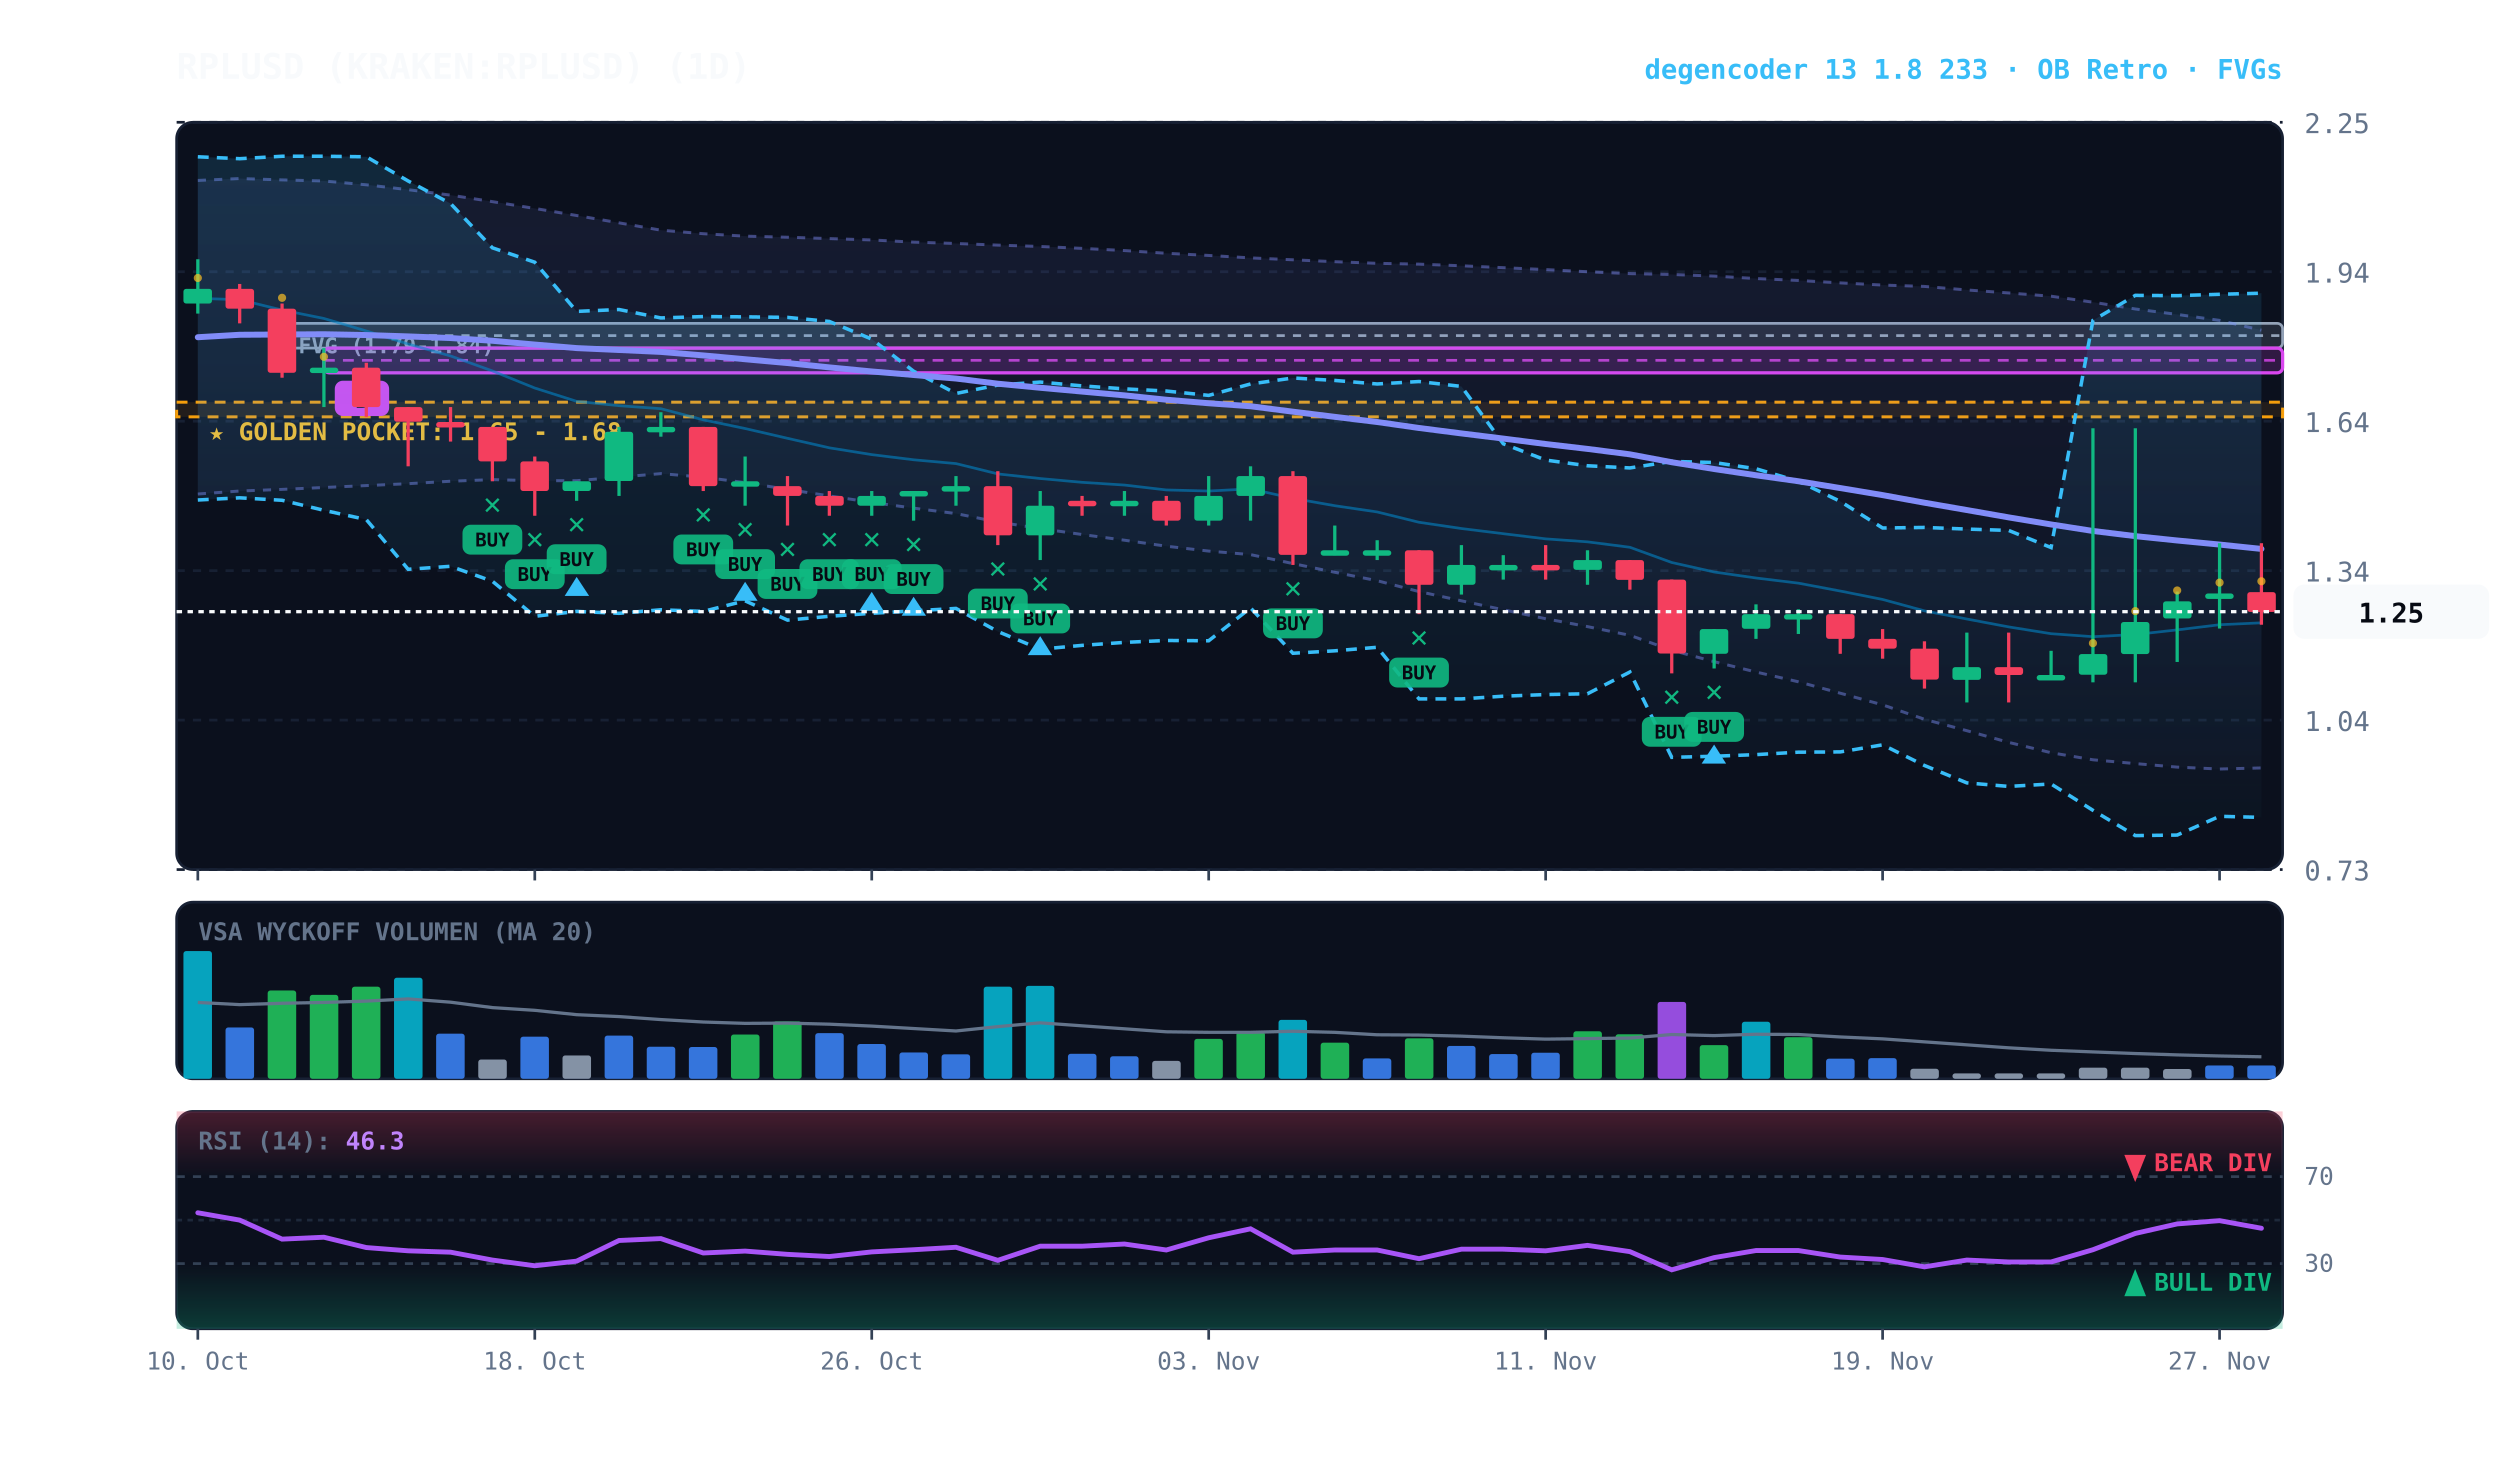
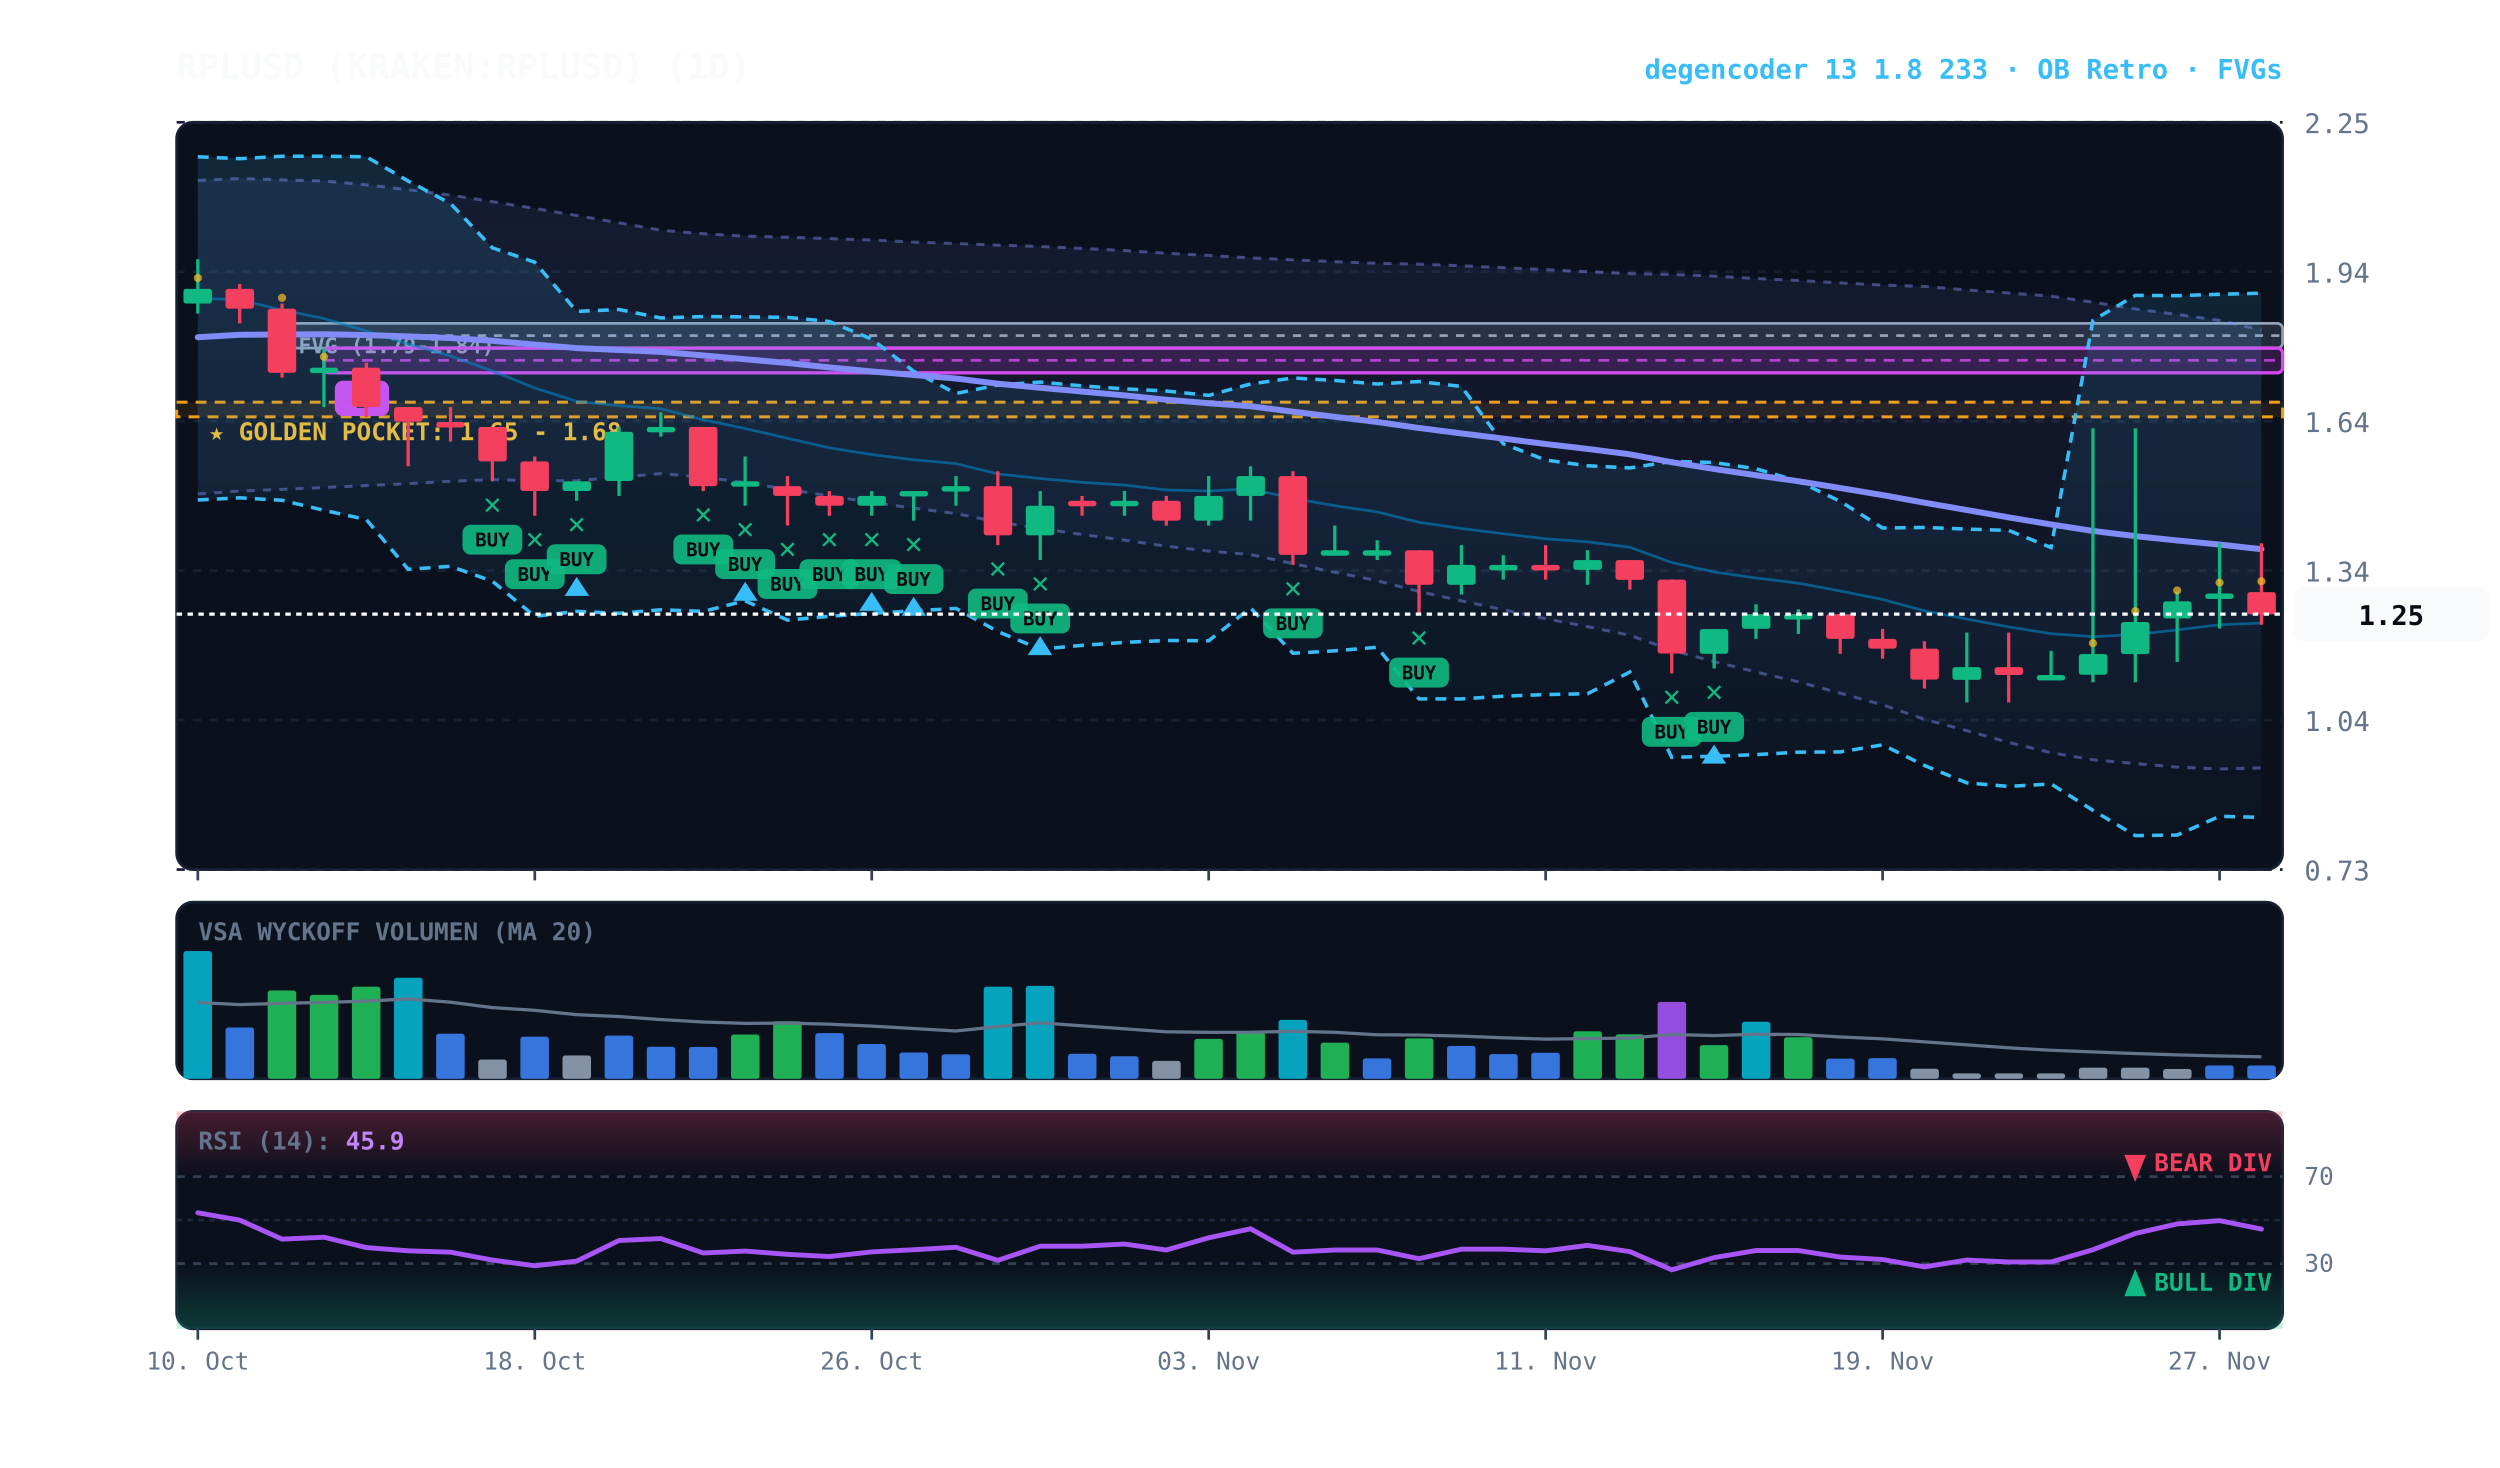
<svg xmlns="http://www.w3.org/2000/svg" viewBox="0 0 920 540" width="100%" height="100%" style="background:#070a13; font-family:'JetBrains Mono', monospace;">
  <defs>
    <linearGradient id="cloud-grad" x1="0%" y1="0%" x2="0%" y2="100%">
      <stop offset="0%" stop-color="#38bdf8" stop-opacity="0.14" />
      <stop offset="100%" stop-color="#38bdf8" stop-opacity="0.02" />
    </linearGradient>
    <linearGradient id="rfe-cloud" x1="0%" y1="0%" x2="0%" y2="100%">
      <stop offset="0%" stop-color="#818cf8" stop-opacity="0.09" />
      <stop offset="100%" stop-color="#818cf8" stop-opacity="0.02" />
    </linearGradient>
    <linearGradient id="rsi-overbought" x1="0%" y1="0%" x2="0%" y2="100%">
      <stop offset="0%" stop-color="#f43f5e" stop-opacity="0.25" />
      <stop offset="100%" stop-color="#f43f5e" stop-opacity="0.0" />
    </linearGradient>
    <linearGradient id="rsi-oversold" x1="0%" y1="0%" x2="0%" y2="100%">
      <stop offset="0%" stop-color="#10b981" stop-opacity="0.0" />
      <stop offset="100%" stop-color="#10b981" stop-opacity="0.25" />
    </linearGradient>
  </defs>
  <rect x="65" y="45" width="775" height="275" fill="#0b101d" rx="6" stroke="#172033" stroke-width="1" />
  <rect x="65" y="332" width="775" height="65" fill="#0b101d" rx="6" stroke="#172033" stroke-width="1" />
  <rect x="65" y="409" width="775" height="80" fill="#0b101d" rx="6" stroke="#172033" stroke-width="1" />
  <line x1="65" y1="320.0" x2="840" y2="320.0" stroke="#172033" stroke-dasharray="3,3" stroke-width="1" />
  <text x="848" y="324.0" fill="#64748b" font-size="10" text-anchor="start">0.73</text>
  <line x1="65" y1="265.0" x2="840" y2="265.0" stroke="#172033" stroke-dasharray="3,3" stroke-width="1" />
  <text x="848" y="269.0" fill="#64748b" font-size="10" text-anchor="start">1.04</text>
  <line x1="65" y1="210.0" x2="840" y2="210.0" stroke="#172033" stroke-dasharray="3,3" stroke-width="1" />
  <text x="848" y="214.0" fill="#64748b" font-size="10" text-anchor="start">1.34</text>
  <line x1="65" y1="155.0" x2="840" y2="155.0" stroke="#172033" stroke-dasharray="3,3" stroke-width="1" />
  <text x="848" y="159.0" fill="#64748b" font-size="10" text-anchor="start">1.64</text>
  <line x1="65" y1="100.0" x2="840" y2="100.0" stroke="#172033" stroke-dasharray="3,3" stroke-width="1" />
  <text x="848" y="104.0" fill="#64748b" font-size="10" text-anchor="start">1.94</text>
  <line x1="65" y1="45.0" x2="840" y2="45.0" stroke="#172033" stroke-dasharray="3,3" stroke-width="1" />
  <text x="848" y="49.0" fill="#64748b" font-size="10" text-anchor="start">2.25</text>
  <rect x="65" y="148.0" width="775" height="5.4" fill="rgba(245, 158, 11, 0.10)" stroke="#f59e0b" stroke-dasharray="4,3" stroke-width="1.1" />
  <text x="77" y="162.0" fill="#fbbf24" font-size="9" font-weight="bold">★ GOLDEN POCKET: 1.65 - 1.68</text>
  <rect x="103.8" y="119.0" width="736.2" height="9.1" fill="rgba(148, 163, 184, 0.18)" stroke="#94a3b8" stroke-width="1" rx="2" />
  <line x1="103.8" y1="123.5" x2="840" y2="123.5" stroke="#94a3b8" stroke-dasharray="3,3" stroke-width="1" />
  <text x="109.8" y="130.0" fill="#94a3b8" font-size="8" font-weight="bold">FVG (1.79-1.84)</text>
  <rect x="119.2" y="128.1" width="720.8" height="9.1" fill="rgba(217, 70, 239, 0.18)" stroke="#d946ef" stroke-width="1.2" rx="2" />
  <line x1="119.2" y1="132.6" x2="840" y2="132.6" stroke="#d946ef" stroke-dasharray="4,3" stroke-width="1.0" opacity="0.8" />
  <rect x="123.2" y="140.1" width="20" height="13" fill="#d946ef" rx="3" />
  <text x="133.2" y="150.1" fill="#070a13" font-size="8" font-weight="bold" text-anchor="middle">B</text>
  <polygon points="72.8,66.4 88.2,65.7 103.8,66.2 119.2,66.6 134.8,68.0 150.2,69.8 165.8,71.8 181.2,74.2 196.8,76.7 212.2,79.3 227.8,82.0 243.2,84.7 258.8,86.0 274.2,86.9 289.8,87.3 305.2,87.8 320.8,88.3 336.2,89.1 351.8,89.6 367.2,90.2 382.8,90.7 398.2,91.4 413.8,92.2 429.2,93.2 444.8,94.0 460.2,94.9 475.8,95.6 491.2,96.3 506.8,96.9 522.2,97.2 537.8,97.8 553.2,98.5 568.8,99.2 584.2,100.0 599.8,100.7 615.2,101.0 630.8,101.6 646.2,102.5 661.8,103.2 677.2,104.1 692.8,104.9 708.2,105.4 723.8,106.7 739.2,107.8 754.8,109.0 770.2,111.2 785.8,113.7 801.2,115.7 816.8,117.9 832.2,121.5 832.2,282.6 816.8,283.0 801.2,282.3 785.8,281.0 770.2,279.6 754.8,277.0 739.2,273.2 723.8,268.9 708.2,264.7 692.8,259.4 677.2,255.1 661.8,250.9 646.2,247.3 630.8,243.5 615.2,239.3 599.8,233.8 584.2,230.6 568.8,227.7 553.2,224.4 537.8,221.1 522.2,217.7 506.8,213.7 491.2,210.6 475.8,207.4 460.2,204.1 444.8,202.8 429.2,201.0 413.8,198.8 398.2,196.7 382.8,194.5 367.2,192.1 351.8,189.0 336.2,187.0 320.8,184.9 305.2,182.5 289.8,180.1 274.2,177.6 258.8,175.6 243.2,174.3 227.8,175.6 212.2,176.9 196.8,176.9 181.2,176.5 165.8,177.1 150.2,178.0 134.8,178.7 119.2,179.4 103.8,180.1 88.2,180.7 72.8,181.8" fill="url(#rfe-cloud)" />
  <polyline points="72.8,66.4 88.2,65.7 103.8,66.2 119.2,66.6 134.8,68.0 150.2,69.8 165.8,71.8 181.2,74.2 196.8,76.7 212.2,79.3 227.8,82.0 243.2,84.7 258.8,86.0 274.2,86.9 289.8,87.3 305.2,87.8 320.8,88.3 336.2,89.1 351.8,89.6 367.2,90.2 382.8,90.7 398.2,91.4 413.8,92.2 429.2,93.2 444.8,94.0 460.2,94.9 475.8,95.6 491.2,96.3 506.8,96.9 522.2,97.2 537.8,97.8 553.2,98.5 568.8,99.2 584.2,100.0 599.8,100.7 615.2,101.0 630.8,101.6 646.2,102.5 661.8,103.2 677.2,104.1 692.8,104.9 708.2,105.4 723.8,106.7 739.2,107.8 754.8,109.0 770.2,111.2 785.8,113.7 801.2,115.7 816.8,117.9 832.2,121.5" fill="none" stroke="#818cf8" stroke-width="1.1" stroke-opacity="0.45" stroke-dasharray="3,3" />
  <polyline points="72.8,181.8 88.2,180.7 103.8,180.1 119.2,179.4 134.8,178.7 150.2,178.0 165.8,177.1 181.2,176.5 196.8,176.9 212.2,176.9 227.8,175.6 243.2,174.3 258.8,175.6 274.2,177.6 289.8,180.1 305.2,182.5 320.8,184.9 336.2,187.0 351.8,189.0 367.2,192.1 382.8,194.5 398.2,196.7 413.8,198.8 429.2,201.0 444.8,202.8 460.2,204.1 475.8,207.4 491.2,210.6 506.8,213.7 522.2,217.7 537.8,221.1 553.2,224.4 568.8,227.7 584.2,230.6 599.8,233.8 615.2,239.3 630.8,243.5 646.2,247.3 661.8,250.9 677.2,255.1 692.8,259.4 708.2,264.7 723.8,268.9 739.2,273.2 754.8,277.0 770.2,279.6 785.8,281.0 801.2,282.3 816.8,283.0 832.2,282.6" fill="none" stroke="#818cf8" stroke-width="1.1" stroke-opacity="0.45" stroke-dasharray="3,3" />
  <polygon points="72.8,57.7 88.2,58.4 103.8,57.5 119.2,57.5 134.8,57.7 150.2,66.6 165.8,74.9 181.2,91.2 196.8,96.5 212.2,114.6 227.8,113.9 243.2,117.0 258.8,116.5 274.2,116.6 289.8,116.8 305.2,118.3 320.8,124.8 336.2,136.6 351.8,144.8 367.2,141.7 382.8,140.6 398.2,142.0 413.8,143.1 429.2,143.9 444.8,145.5 460.2,141.3 475.8,139.1 491.2,140.0 506.8,141.3 522.2,140.4 537.8,142.2 553.2,163.3 568.8,169.3 584.2,171.4 599.8,172.2 615.2,169.8 630.8,170.2 646.2,172.5 661.8,177.1 677.2,184.5 692.8,194.3 708.2,194.1 723.8,194.7 739.2,195.2 754.8,201.5 770.2,117.9 785.8,108.7 801.2,108.8 816.8,108.3 832.2,107.9 832.2,300.8 816.8,300.4 801.2,307.3 785.8,307.5 770.2,298.2 754.8,288.5 739.2,289.4 723.8,288.1 708.2,281.7 692.8,274.1 677.2,276.7 661.8,276.8 646.2,277.7 630.8,278.3 615.2,278.7 599.8,247.3 584.2,255.3 568.8,255.6 553.2,256.2 537.8,257.2 522.2,257.2 506.8,238.2 491.2,239.5 475.8,240.4 460.2,223.7 444.8,235.8 429.2,235.7 413.8,236.4 398.2,237.5 382.8,238.9 367.2,232.4 351.8,223.9 336.2,224.8 320.8,225.7 305.2,226.8 289.8,228.2 274.2,221.1 258.8,225.0 243.2,224.4 227.8,225.7 212.2,225.0 196.8,226.8 181.2,213.9 165.8,208.4 150.2,209.5 134.8,191.2 119.2,187.8 103.8,184.1 88.2,183.2 72.8,184.0" fill="url(#cloud-grad)" />
  <polyline points="72.8,57.7 88.2,58.4 103.8,57.5 119.2,57.5 134.8,57.7 150.2,66.6 165.8,74.9 181.2,91.2 196.8,96.5 212.2,114.6 227.8,113.9 243.2,117.0 258.8,116.5 274.2,116.6 289.8,116.8 305.2,118.3 320.8,124.8 336.2,136.6 351.8,144.8 367.2,141.7 382.8,140.6 398.2,142.0 413.8,143.1 429.2,143.9 444.8,145.5 460.2,141.3 475.8,139.1 491.2,140.0 506.8,141.3 522.2,140.4 537.8,142.2 553.2,163.3 568.8,169.3 584.2,171.4 599.8,172.2 615.2,169.8 630.8,170.2 646.2,172.5 661.8,177.1 677.2,184.5 692.8,194.3 708.2,194.1 723.8,194.7 739.2,195.2 754.8,201.5 770.2,117.9 785.8,108.7 801.2,108.8 816.8,108.3 832.2,107.9" fill="none" stroke="#38bdf8" stroke-width="1.3" stroke-dasharray="4,3" />
  <polyline points="72.8,184.0 88.2,183.2 103.8,184.1 119.2,187.8 134.8,191.2 150.2,209.5 165.8,208.4 181.2,213.9 196.8,226.8 212.2,225.0 227.8,225.7 243.2,224.4 258.8,225.0 274.2,221.1 289.8,228.2 305.2,226.8 320.8,225.7 336.2,224.8 351.8,223.9 367.2,232.4 382.8,238.9 398.2,237.5 413.8,236.4 429.2,235.7 444.8,235.8 460.2,223.7 475.8,240.4 491.2,239.5 506.8,238.2 522.2,257.2 537.8,257.2 553.2,256.2 568.8,255.6 584.2,255.3 599.8,247.3 615.2,278.7 630.8,278.3 646.2,277.7 661.8,276.8 677.2,276.7 692.8,274.1 708.2,281.7 723.8,288.1 739.2,289.4 754.8,288.5 770.2,298.2 785.8,307.5 801.2,307.3 816.8,300.4 832.2,300.8" fill="none" stroke="#38bdf8" stroke-width="1.3" stroke-dasharray="4,3" />
-   <polyline points="72.8,109.8 88.2,110.3 103.8,114.1 119.2,117.2 134.8,121.8 150.2,126.6 165.8,131.0 181.2,136.5 196.8,142.8 212.2,147.7 227.8,149.3 243.2,150.4 258.8,154.5 274.2,157.7 289.8,161.3 305.2,164.8 320.8,167.3 336.2,169.2 351.8,170.6 367.2,174.4 382.8,176.1 398.2,177.5 413.8,178.5 429.2,180.3 444.8,180.7 460.2,179.9 475.8,183.4 491.2,186.1 506.8,188.4 522.2,192.2 537.8,194.5 553.2,196.4 568.8,198.3 584.2,199.4 599.8,201.4 615.2,207.0 630.8,210.5 646.2,212.7 661.8,214.6 677.2,217.5 692.8,220.6 708.2,224.8 723.8,227.8 739.2,230.7 754.8,233.2 770.2,234.3 785.8,233.5 801.2,231.8 816.8,229.9 832.2,229.2" fill="none" stroke="#0284c7" stroke-width="1.0" stroke-opacity="0.6" />
-   <polyline points="72.8,124.1 88.2,123.2 103.8,123.1 119.2,123.0 134.8,123.3 150.2,123.8 165.8,124.4 181.2,125.4 196.8,126.8 212.2,128.1 227.8,128.8 243.2,129.5 258.8,130.8 274.2,132.2 289.8,133.6 305.2,135.2 320.8,136.7 336.2,138.0 351.8,139.3 367.2,141.2 382.8,142.7 398.2,144.1 413.8,145.5 429.2,147.1 444.8,148.4 460.2,149.5 475.8,151.5 491.2,153.4 506.8,155.3 522.2,157.5 537.8,159.5 553.2,161.4 568.8,163.4 584.2,165.2 599.8,167.2 615.2,170.1 630.8,172.6 646.2,174.9 661.8,177.1 677.2,179.6 692.8,182.2 708.2,185.0 723.8,187.7 739.2,190.4 754.8,193.0 770.2,195.4 785.8,197.3 801.2,198.9 816.8,200.4 832.2,202.0" fill="none" stroke="#818cf8" stroke-width="2.2" stroke-linecap="round" />
+   <polyline points="72.8,109.8 88.2,110.3 103.8,114.1 119.2,117.2 134.8,121.8 150.2,126.6 165.8,131.0 181.2,136.5 196.8,142.8 212.2,147.7 227.8,149.3 243.2,150.4 258.8,154.5 274.2,157.7 289.8,161.3 305.2,164.8 320.8,167.3 336.2,169.2 351.8,170.6 367.2,174.4 382.8,176.1 398.2,177.5 413.8,178.5 429.2,180.3 444.8,180.7 460.2,179.9 475.8,183.4 491.2,186.1 506.8,188.4 522.2,192.2 537.8,194.5 553.2,196.4 568.8,198.3 584.2,199.4 599.8,201.4 615.2,207.0 630.8,210.5 646.2,212.7 661.8,214.6 677.2,217.5 692.8,220.6 708.2,224.8 723.8,227.8 739.2,230.7 754.8,233.2 770.2,234.3 785.8,233.5 801.2,231.8 816.8,229.9 832.2,229.3" fill="none" stroke="#0284c7" stroke-width="1.0" stroke-opacity="0.6" />
+   <polyline points="72.8,124.1 88.2,123.2 103.8,123.1 119.2,123.0 134.8,123.3 150.2,123.8 165.8,124.4 181.2,125.4 196.8,126.8 212.2,128.1 227.8,128.8 243.2,129.5 258.8,130.8 274.2,132.2 289.8,133.6 305.2,135.2 320.8,136.7 336.2,138.0 351.8,139.3 367.2,141.2 382.8,142.7 398.2,144.1 413.8,145.5 429.2,147.1 444.8,148.4 460.2,149.5 475.8,151.5 491.2,153.4 506.8,155.3 522.2,157.5 537.8,159.5 553.2,161.4 568.8,163.4 584.2,165.2 599.8,167.2 615.2,170.1 630.8,172.6 646.2,174.9 661.8,177.1 677.2,179.6 692.8,182.2 708.2,185.0 723.8,187.7 739.2,190.4 754.8,193.0 770.2,195.4 785.8,197.3 801.2,198.9 816.8,200.4 832.2,202.1" fill="none" stroke="#818cf8" stroke-width="2.2" stroke-linecap="round" />
  <line x1="72.8" y1="95.4" x2="72.8" y2="115.4" stroke="#10b981" stroke-width="1.2" />
  <rect x="67.5" y="106.3" width="10.5" height="5.4" fill="#10b981" rx="1" />
  <circle cx="72.8" cy="102.3" r="1.5" fill="#fbbf24" opacity="0.7" />
  <line x1="88.2" y1="104.5" x2="88.2" y2="119.0" stroke="#f43f5e" stroke-width="1.2" />
  <rect x="83.0" y="106.3" width="10.5" height="7.3" fill="#f43f5e" rx="1" />
  <line x1="103.8" y1="111.7" x2="103.8" y2="139.0" stroke="#f43f5e" stroke-width="1.2" />
  <rect x="98.5" y="113.6" width="10.5" height="23.6" fill="#f43f5e" rx="1" />
  <circle cx="103.8" cy="109.6" r="1.5" fill="#fbbf24" opacity="0.7" />
  <line x1="119.2" y1="128.1" x2="119.2" y2="149.8" stroke="#10b981" stroke-width="1.2" />
  <rect x="114.0" y="135.3" width="10.5" height="2.0" fill="#10b981" rx="1" />
  <circle cx="119.2" cy="131.3" r="1.5" fill="#fbbf24" opacity="0.7" />
  <line x1="134.8" y1="133.5" x2="134.8" y2="153.5" stroke="#f43f5e" stroke-width="1.2" />
  <rect x="129.5" y="135.3" width="10.5" height="14.5" fill="#f43f5e" rx="1" />
  <line x1="150.2" y1="149.8" x2="150.2" y2="171.6" stroke="#f43f5e" stroke-width="1.2" />
  <rect x="145.0" y="149.8" width="10.5" height="5.4" fill="#f43f5e" rx="1" />
  <line x1="165.8" y1="149.8" x2="165.8" y2="162.5" stroke="#f43f5e" stroke-width="1.2" />
  <rect x="160.5" y="155.3" width="10.5" height="2.0" fill="#f43f5e" rx="1" />
  <line x1="181.2" y1="157.1" x2="181.2" y2="177.1" stroke="#f43f5e" stroke-width="1.2" />
  <rect x="176.0" y="157.1" width="10.5" height="12.7" fill="#f43f5e" rx="1" />
  <text x="181.2" y="189.1" fill="#10b981" font-size="11" font-weight="bold" text-anchor="middle">✕</text>
  <rect x="170.2" y="193.1" width="22" height="11" fill="#10b981" rx="3" opacity="0.9" />
  <text x="181.2" y="201.1" fill="#070a13" font-size="7" font-weight="bold" text-anchor="middle">BUY</text>
  <line x1="196.8" y1="168.0" x2="196.8" y2="189.8" stroke="#f43f5e" stroke-width="1.2" />
  <rect x="191.5" y="169.8" width="10.5" height="10.9" fill="#f43f5e" rx="1" />
  <text x="196.8" y="201.8" fill="#10b981" font-size="11" font-weight="bold" text-anchor="middle">✕</text>
  <rect x="185.8" y="205.8" width="22" height="11" fill="#10b981" rx="3" opacity="0.9" />
  <text x="196.8" y="213.8" fill="#070a13" font-size="7" font-weight="bold" text-anchor="middle">BUY</text>
  <line x1="212.2" y1="177.1" x2="212.2" y2="184.3" stroke="#10b981" stroke-width="1.2" />
  <rect x="207.0" y="177.1" width="10.5" height="3.6" fill="#10b981" rx="1" />
  <text x="212.2" y="196.3" fill="#10b981" font-size="11" font-weight="bold" text-anchor="middle">✕</text>
  <rect x="201.2" y="200.3" width="22" height="11" fill="#10b981" rx="3" opacity="0.9" />
  <text x="212.2" y="208.3" fill="#070a13" font-size="7" font-weight="bold" text-anchor="middle">BUY</text>
  <polygon points="212.2,212.3 207.8,219.3 216.8,219.3" fill="#38bdf8" />
  <line x1="227.8" y1="157.1" x2="227.8" y2="182.5" stroke="#10b981" stroke-width="1.2" />
  <rect x="222.5" y="158.9" width="10.5" height="18.1" fill="#10b981" rx="1" />
  <line x1="243.2" y1="151.7" x2="243.2" y2="160.7" stroke="#10b981" stroke-width="1.2" />
  <rect x="238.0" y="157.1" width="10.5" height="2.0" fill="#10b981" rx="1" />
  <line x1="258.8" y1="157.1" x2="258.8" y2="180.7" stroke="#f43f5e" stroke-width="1.2" />
  <rect x="253.5" y="157.1" width="10.5" height="21.8" fill="#f43f5e" rx="1" />
  <text x="258.8" y="192.7" fill="#10b981" font-size="11" font-weight="bold" text-anchor="middle">✕</text>
  <rect x="247.8" y="196.7" width="22" height="11" fill="#10b981" rx="3" opacity="0.9" />
  <text x="258.8" y="204.7" fill="#070a13" font-size="7" font-weight="bold" text-anchor="middle">BUY</text>
  <line x1="274.2" y1="168.0" x2="274.2" y2="186.1" stroke="#10b981" stroke-width="1.2" />
  <rect x="269.0" y="177.1" width="10.5" height="2.0" fill="#10b981" rx="1" />
  <text x="274.2" y="198.1" fill="#10b981" font-size="11" font-weight="bold" text-anchor="middle">✕</text>
  <rect x="263.2" y="202.1" width="22" height="11" fill="#10b981" rx="3" opacity="0.9" />
  <text x="274.2" y="210.1" fill="#070a13" font-size="7" font-weight="bold" text-anchor="middle">BUY</text>
  <polygon points="274.2,214.1 269.8,221.1 278.8,221.1" fill="#38bdf8" />
  <line x1="289.8" y1="175.2" x2="289.8" y2="193.4" stroke="#f43f5e" stroke-width="1.2" />
  <rect x="284.5" y="178.9" width="10.5" height="3.6" fill="#f43f5e" rx="1" />
  <text x="289.8" y="205.4" fill="#10b981" font-size="11" font-weight="bold" text-anchor="middle">✕</text>
  <rect x="278.8" y="209.4" width="22" height="11" fill="#10b981" rx="3" opacity="0.9" />
  <text x="289.8" y="217.4" fill="#070a13" font-size="7" font-weight="bold" text-anchor="middle">BUY</text>
  <line x1="305.2" y1="180.7" x2="305.2" y2="189.8" stroke="#f43f5e" stroke-width="1.2" />
  <rect x="300.0" y="182.5" width="10.5" height="3.6" fill="#f43f5e" rx="1" />
  <text x="305.2" y="201.8" fill="#10b981" font-size="11" font-weight="bold" text-anchor="middle">✕</text>
  <rect x="294.2" y="205.8" width="22" height="11" fill="#10b981" rx="3" opacity="0.9" />
  <text x="305.2" y="213.8" fill="#070a13" font-size="7" font-weight="bold" text-anchor="middle">BUY</text>
  <line x1="320.8" y1="180.7" x2="320.8" y2="189.8" stroke="#10b981" stroke-width="1.2" />
  <rect x="315.5" y="182.5" width="10.5" height="3.6" fill="#10b981" rx="1" />
  <text x="320.8" y="201.8" fill="#10b981" font-size="11" font-weight="bold" text-anchor="middle">✕</text>
  <rect x="309.8" y="205.8" width="22" height="11" fill="#10b981" rx="3" opacity="0.9" />
  <text x="320.8" y="213.8" fill="#070a13" font-size="7" font-weight="bold" text-anchor="middle">BUY</text>
  <polygon points="320.8,217.8 316.2,224.8 325.2,224.8" fill="#38bdf8" />
  <line x1="336.2" y1="180.7" x2="336.2" y2="191.6" stroke="#10b981" stroke-width="1.2" />
  <rect x="331.0" y="180.7" width="10.5" height="2.0" fill="#10b981" rx="1" />
  <text x="336.2" y="203.6" fill="#10b981" font-size="11" font-weight="bold" text-anchor="middle">✕</text>
  <rect x="325.2" y="207.6" width="22" height="11" fill="#10b981" rx="3" opacity="0.9" />
  <text x="336.2" y="215.6" fill="#070a13" font-size="7" font-weight="bold" text-anchor="middle">BUY</text>
  <polygon points="336.2,219.6 331.8,226.6 340.8,226.6" fill="#38bdf8" />
  <line x1="351.8" y1="175.2" x2="351.8" y2="186.1" stroke="#10b981" stroke-width="1.2" />
  <rect x="346.5" y="178.9" width="10.5" height="2.0" fill="#10b981" rx="1" />
  <line x1="367.2" y1="173.4" x2="367.2" y2="200.6" stroke="#f43f5e" stroke-width="1.2" />
  <rect x="362.0" y="178.9" width="10.5" height="18.1" fill="#f43f5e" rx="1" />
  <text x="367.2" y="212.6" fill="#10b981" font-size="11" font-weight="bold" text-anchor="middle">✕</text>
  <rect x="356.2" y="216.6" width="22" height="11" fill="#10b981" rx="3" opacity="0.9" />
  <text x="367.2" y="224.6" fill="#070a13" font-size="7" font-weight="bold" text-anchor="middle">BUY</text>
  <line x1="382.8" y1="180.7" x2="382.8" y2="206.1" stroke="#10b981" stroke-width="1.2" />
  <rect x="377.5" y="186.1" width="10.5" height="10.9" fill="#10b981" rx="1" />
  <text x="382.8" y="218.1" fill="#10b981" font-size="11" font-weight="bold" text-anchor="middle">✕</text>
  <rect x="371.8" y="222.1" width="22" height="11" fill="#10b981" rx="3" opacity="0.9" />
  <text x="382.8" y="230.1" fill="#070a13" font-size="7" font-weight="bold" text-anchor="middle">BUY</text>
  <polygon points="382.8,234.1 378.2,241.1 387.2,241.1" fill="#38bdf8" />
  <line x1="398.2" y1="182.5" x2="398.2" y2="189.8" stroke="#f43f5e" stroke-width="1.2" />
  <rect x="393.0" y="184.3" width="10.5" height="2.0" fill="#f43f5e" rx="1" />
  <line x1="413.8" y1="180.7" x2="413.8" y2="189.8" stroke="#10b981" stroke-width="1.2" />
  <rect x="408.5" y="184.3" width="10.5" height="2.0" fill="#10b981" rx="1" />
  <line x1="429.2" y1="182.5" x2="429.2" y2="193.4" stroke="#f43f5e" stroke-width="1.2" />
  <rect x="424.0" y="184.3" width="10.5" height="7.3" fill="#f43f5e" rx="1" />
  <line x1="444.8" y1="175.2" x2="444.8" y2="193.4" stroke="#10b981" stroke-width="1.2" />
  <rect x="439.5" y="182.5" width="10.5" height="9.1" fill="#10b981" rx="1" />
  <line x1="460.2" y1="171.6" x2="460.2" y2="191.6" stroke="#10b981" stroke-width="1.2" />
  <rect x="455.0" y="175.2" width="10.5" height="7.3" fill="#10b981" rx="1" />
  <line x1="475.8" y1="173.4" x2="475.8" y2="207.9" stroke="#f43f5e" stroke-width="1.2" />
  <rect x="470.5" y="175.2" width="10.5" height="29.0" fill="#f43f5e" rx="1" />
  <text x="475.8" y="219.9" fill="#10b981" font-size="11" font-weight="bold" text-anchor="middle">✕</text>
  <rect x="464.8" y="223.9" width="22" height="11" fill="#10b981" rx="3" opacity="0.9" />
  <text x="475.8" y="231.9" fill="#070a13" font-size="7" font-weight="bold" text-anchor="middle">BUY</text>
  <line x1="491.2" y1="193.4" x2="491.2" y2="204.3" stroke="#10b981" stroke-width="1.2" />
  <rect x="486.0" y="202.5" width="10.5" height="2.0" fill="#10b981" rx="1" />
  <line x1="506.8" y1="198.8" x2="506.8" y2="206.1" stroke="#10b981" stroke-width="1.2" />
  <rect x="501.5" y="202.5" width="10.5" height="2.0" fill="#10b981" rx="1" />
  <line x1="522.2" y1="202.5" x2="522.2" y2="226.0" stroke="#f43f5e" stroke-width="1.2" />
  <rect x="517.0" y="202.5" width="10.5" height="12.7" fill="#f43f5e" rx="1" />
  <text x="522.2" y="238.0" fill="#10b981" font-size="11" font-weight="bold" text-anchor="middle">✕</text>
  <rect x="511.2" y="242.0" width="22" height="11" fill="#10b981" rx="3" opacity="0.9" />
  <text x="522.2" y="250.0" fill="#070a13" font-size="7" font-weight="bold" text-anchor="middle">BUY</text>
  <line x1="537.8" y1="200.6" x2="537.8" y2="218.8" stroke="#10b981" stroke-width="1.2" />
  <rect x="532.5" y="207.9" width="10.5" height="7.3" fill="#10b981" rx="1" />
  <line x1="553.2" y1="204.3" x2="553.2" y2="213.3" stroke="#10b981" stroke-width="1.2" />
  <rect x="548.0" y="207.9" width="10.5" height="2.0" fill="#10b981" rx="1" />
  <line x1="568.8" y1="200.6" x2="568.8" y2="213.3" stroke="#f43f5e" stroke-width="1.2" />
  <rect x="563.5" y="207.9" width="10.5" height="2.0" fill="#f43f5e" rx="1" />
  <line x1="584.2" y1="202.5" x2="584.2" y2="215.2" stroke="#10b981" stroke-width="1.2" />
  <rect x="579.0" y="206.1" width="10.5" height="3.6" fill="#10b981" rx="1" />
  <line x1="599.8" y1="206.1" x2="599.8" y2="217.0" stroke="#f43f5e" stroke-width="1.2" />
  <rect x="594.5" y="206.1" width="10.5" height="7.3" fill="#f43f5e" rx="1" />
  <line x1="615.2" y1="213.3" x2="615.2" y2="247.8" stroke="#f43f5e" stroke-width="1.2" />
  <rect x="610.0" y="213.3" width="10.5" height="27.2" fill="#f43f5e" rx="1" />
  <text x="615.2" y="259.8" fill="#10b981" font-size="11" font-weight="bold" text-anchor="middle">✕</text>
  <rect x="604.2" y="263.8" width="22" height="11" fill="#10b981" rx="3" opacity="0.9" />
  <text x="615.2" y="271.8" fill="#070a13" font-size="7" font-weight="bold" text-anchor="middle">BUY</text>
  <line x1="630.8" y1="231.5" x2="630.8" y2="246.0" stroke="#10b981" stroke-width="1.2" />
  <rect x="625.5" y="231.5" width="10.5" height="9.1" fill="#10b981" rx="1" />
  <text x="630.8" y="258.0" fill="#10b981" font-size="11" font-weight="bold" text-anchor="middle">✕</text>
  <rect x="619.8" y="262.0" width="22" height="11" fill="#10b981" rx="3" opacity="0.9" />
  <text x="630.8" y="270.0" fill="#070a13" font-size="7" font-weight="bold" text-anchor="middle">BUY</text>
  <polygon points="630.8,274.0 626.2,281.0 635.2,281.0" fill="#38bdf8" />
  <line x1="646.2" y1="222.4" x2="646.2" y2="235.1" stroke="#10b981" stroke-width="1.2" />
  <rect x="641.0" y="226.0" width="10.5" height="5.4" fill="#10b981" rx="1" />
  <line x1="661.8" y1="224.2" x2="661.8" y2="233.3" stroke="#10b981" stroke-width="1.2" />
  <rect x="656.5" y="226.0" width="10.5" height="2.0" fill="#10b981" rx="1" />
  <line x1="677.2" y1="226.0" x2="677.2" y2="240.6" stroke="#f43f5e" stroke-width="1.2" />
  <rect x="672.0" y="226.0" width="10.5" height="9.1" fill="#f43f5e" rx="1" />
  <line x1="692.8" y1="231.5" x2="692.8" y2="242.4" stroke="#f43f5e" stroke-width="1.2" />
  <rect x="687.5" y="235.1" width="10.5" height="3.6" fill="#f43f5e" rx="1" />
  <line x1="708.2" y1="236.0" x2="708.2" y2="253.4" stroke="#f43f5e" stroke-width="1.2" />
  <rect x="703.0" y="238.7" width="10.5" height="11.4" fill="#f43f5e" rx="1" />
  <line x1="723.8" y1="232.8" x2="723.8" y2="258.5" stroke="#10b981" stroke-width="1.2" />
  <rect x="718.5" y="245.5" width="10.5" height="4.7" fill="#10b981" rx="1" />
  <line x1="739.2" y1="232.8" x2="739.2" y2="258.5" stroke="#f43f5e" stroke-width="1.2" />
  <rect x="734.0" y="245.5" width="10.5" height="2.9" fill="#f43f5e" rx="1" />
  <line x1="754.8" y1="239.5" x2="754.8" y2="249.3" stroke="#10b981" stroke-width="1.2" />
  <rect x="749.5" y="248.4" width="10.5" height="2.0" fill="#10b981" rx="1" />
  <line x1="770.2" y1="157.6" x2="770.2" y2="251.1" stroke="#10b981" stroke-width="1.2" />
  <rect x="765.0" y="240.7" width="10.5" height="7.6" fill="#10b981" rx="1" />
  <circle cx="770.2" cy="236.7" r="1.5" fill="#fbbf24" opacity="0.7" />
  <line x1="785.8" y1="157.6" x2="785.8" y2="251.1" stroke="#10b981" stroke-width="1.2" />
  <rect x="780.5" y="228.9" width="10.5" height="11.8" fill="#10b981" rx="1" />
  <circle cx="785.8" cy="224.9" r="1.5" fill="#fbbf24" opacity="0.7" />
  <line x1="801.2" y1="217.7" x2="801.2" y2="243.6" stroke="#10b981" stroke-width="1.2" />
  <rect x="796.0" y="221.3" width="10.5" height="6.3" fill="#10b981" rx="1" />
  <circle cx="801.2" cy="217.3" r="1.5" fill="#fbbf24" opacity="0.7" />
  <line x1="816.8" y1="199.9" x2="816.8" y2="231.3" stroke="#10b981" stroke-width="1.2" />
  <rect x="811.5" y="218.4" width="10.5" height="2.0" fill="#10b981" rx="1" />
  <circle cx="816.8" cy="214.4" r="1.5" fill="#fbbf24" opacity="0.7" />
  <line x1="832.2" y1="199.9" x2="832.2" y2="229.9" stroke="#f43f5e" stroke-width="1.2" />
-   <rect x="827.0" y="217.9" width="10.5" height="7.3" fill="#f43f5e" rx="1" />
+   <rect x="827.0" y="217.9" width="10.5" height="8.2" fill="#f43f5e" rx="1" />
  <circle cx="832.2" cy="213.9" r="1.5" fill="#fbbf24" opacity="0.7" />
-   <line x1="65" y1="225.1" x2="840" y2="225.1" stroke="#f8fafc" stroke-width="1.2" stroke-dasharray="2,2" />
-   <rect x="844" y="215.1" width="72" height="20" fill="#f8fafc" rx="4" />
-   <text x="880" y="229.1" fill="#070a13" font-size="10" font-weight="bold" text-anchor="middle">1.25</text>
+   <line x1="65" y1="226.0" x2="840" y2="226.0" stroke="#f8fafc" stroke-width="1.2" stroke-dasharray="2,2" />
+   <rect x="844" y="216.0" width="72" height="20" fill="#f8fafc" rx="4" />
+   <text x="880" y="230.0" fill="#070a13" font-size="10" font-weight="bold" text-anchor="middle">1.25</text>
  <text x="73" y="346" fill="#64748b" font-size="9" font-weight="bold">VSA WYCKOFF VOLUMEN (MA 20)</text>
  <rect x="67.5" y="350.0" width="10.5" height="47.0" fill="#06b6d4" opacity="0.88" rx="1" />
  <rect x="83.0" y="378.1" width="10.5" height="18.9" fill="#3b82f6" opacity="0.88" rx="1" />
  <rect x="98.5" y="364.5" width="10.5" height="32.5" fill="#22c55e" opacity="0.88" rx="1" />
  <rect x="114.0" y="366.1" width="10.5" height="30.9" fill="#22c55e" opacity="0.88" rx="1" />
  <rect x="129.5" y="363.1" width="10.5" height="33.9" fill="#22c55e" opacity="0.88" rx="1" />
  <rect x="145.0" y="359.8" width="10.5" height="37.2" fill="#06b6d4" opacity="0.88" rx="1" />
  <rect x="160.5" y="380.4" width="10.5" height="16.6" fill="#3b82f6" opacity="0.88" rx="1" />
  <rect x="176.0" y="389.9" width="10.5" height="7.1" fill="#94a3b8" opacity="0.88" rx="1" />
  <rect x="191.5" y="381.5" width="10.5" height="15.5" fill="#3b82f6" opacity="0.88" rx="1" />
  <rect x="207.0" y="388.4" width="10.5" height="8.6" fill="#94a3b8" opacity="0.88" rx="1" />
  <rect x="222.5" y="381.1" width="10.5" height="15.9" fill="#3b82f6" opacity="0.88" rx="1" />
  <rect x="238.0" y="385.2" width="10.5" height="11.8" fill="#3b82f6" opacity="0.88" rx="1" />
  <rect x="253.5" y="385.3" width="10.5" height="11.7" fill="#3b82f6" opacity="0.88" rx="1" />
  <rect x="269.0" y="380.7" width="10.5" height="16.3" fill="#22c55e" opacity="0.88" rx="1" />
  <rect x="284.5" y="375.9" width="10.5" height="21.1" fill="#22c55e" opacity="0.88" rx="1" />
  <rect x="300.0" y="380.2" width="10.5" height="16.8" fill="#3b82f6" opacity="0.88" rx="1" />
  <rect x="315.5" y="384.2" width="10.5" height="12.8" fill="#3b82f6" opacity="0.88" rx="1" />
  <rect x="331.0" y="387.3" width="10.5" height="9.7" fill="#3b82f6" opacity="0.88" rx="1" />
  <rect x="346.5" y="388.0" width="10.5" height="9.0" fill="#3b82f6" opacity="0.88" rx="1" />
  <rect x="362.0" y="363.1" width="10.5" height="33.9" fill="#06b6d4" opacity="0.88" rx="1" />
  <rect x="377.5" y="362.8" width="10.5" height="34.2" fill="#06b6d4" opacity="0.88" rx="1" />
  <rect x="393.0" y="387.8" width="10.5" height="9.2" fill="#3b82f6" opacity="0.88" rx="1" />
  <rect x="408.5" y="388.7" width="10.5" height="8.3" fill="#3b82f6" opacity="0.88" rx="1" />
  <rect x="424.0" y="390.4" width="10.5" height="6.6" fill="#94a3b8" opacity="0.88" rx="1" />
  <rect x="439.5" y="382.3" width="10.5" height="14.7" fill="#22c55e" opacity="0.88" rx="1" />
  <rect x="455.0" y="379.7" width="10.5" height="17.3" fill="#22c55e" opacity="0.88" rx="1" />
  <rect x="470.5" y="375.3" width="10.5" height="21.7" fill="#06b6d4" opacity="0.88" rx="1" />
  <rect x="486.0" y="383.7" width="10.5" height="13.3" fill="#22c55e" opacity="0.88" rx="1" />
  <rect x="501.5" y="389.5" width="10.5" height="7.5" fill="#3b82f6" opacity="0.88" rx="1" />
  <rect x="517.0" y="382.1" width="10.5" height="14.9" fill="#22c55e" opacity="0.88" rx="1" />
  <rect x="532.5" y="384.9" width="10.5" height="12.1" fill="#3b82f6" opacity="0.88" rx="1" />
  <rect x="548.0" y="387.9" width="10.5" height="9.1" fill="#3b82f6" opacity="0.88" rx="1" />
  <rect x="563.5" y="387.4" width="10.5" height="9.6" fill="#3b82f6" opacity="0.88" rx="1" />
  <rect x="579.0" y="379.5" width="10.5" height="17.5" fill="#22c55e" opacity="0.88" rx="1" />
  <rect x="594.5" y="380.6" width="10.5" height="16.4" fill="#22c55e" opacity="0.88" rx="1" />
  <rect x="610.0" y="368.7" width="10.5" height="28.3" fill="#a855f7" opacity="0.88" rx="1" />
  <rect x="625.5" y="384.6" width="10.5" height="12.4" fill="#22c55e" opacity="0.88" rx="1" />
  <rect x="641.0" y="376.0" width="10.5" height="21.0" fill="#06b6d4" opacity="0.88" rx="1" />
  <rect x="656.5" y="381.7" width="10.5" height="15.3" fill="#22c55e" opacity="0.88" rx="1" />
  <rect x="672.0" y="389.6" width="10.5" height="7.4" fill="#3b82f6" opacity="0.88" rx="1" />
  <rect x="687.5" y="389.4" width="10.5" height="7.6" fill="#3b82f6" opacity="0.88" rx="1" />
  <rect x="703.0" y="393.3" width="10.5" height="3.7" fill="#94a3b8" opacity="0.88" rx="1" />
  <rect x="718.5" y="395.0" width="10.5" height="2.0" fill="#94a3b8" opacity="0.88" rx="1" />
  <rect x="734.0" y="395.0" width="10.5" height="2.0" fill="#94a3b8" opacity="0.88" rx="1" />
  <rect x="749.5" y="395.0" width="10.5" height="2.0" fill="#94a3b8" opacity="0.88" rx="1" />
  <rect x="765.0" y="392.9" width="10.5" height="4.1" fill="#94a3b8" opacity="0.88" rx="1" />
  <rect x="780.5" y="392.9" width="10.5" height="4.1" fill="#94a3b8" opacity="0.88" rx="1" />
  <rect x="796.0" y="393.4" width="10.5" height="3.6" fill="#94a3b8" opacity="0.88" rx="1" />
  <rect x="811.5" y="392.1" width="10.5" height="4.9" fill="#3b82f6" opacity="0.88" rx="1" />
  <rect x="827.0" y="392.1" width="10.5" height="4.9" fill="#3b82f6" opacity="0.88" rx="1" />
  <polyline points="72.8,368.9 88.2,369.7 103.8,369.2 119.2,368.9 134.8,368.4 150.2,367.6 165.8,368.8 181.2,370.8 196.8,371.8 212.2,373.4 227.8,374.1 243.2,375.2 258.8,376.1 274.2,376.6 289.8,376.5 305.2,376.9 320.8,377.6 336.2,378.5 351.8,379.4 367.2,377.8 382.8,376.4 398.2,377.5 413.8,378.6 429.2,379.7 444.8,379.9 460.2,379.9 475.8,379.5 491.2,379.9 506.8,380.8 522.2,380.9 537.8,381.3 553.2,381.9 568.8,382.4 584.2,382.2 599.8,382.0 615.2,380.7 630.8,381.1 646.2,380.6 661.8,380.7 677.2,381.6 692.8,382.3 708.2,383.4 723.8,384.5 739.2,385.6 754.8,386.5 770.2,387.1 785.8,387.7 801.2,388.2 816.8,388.6 832.2,388.9" fill="none" stroke="#64748b" stroke-width="1.2" />
  <rect x="65" y="409" width="775" height="24.0" fill="url(#rsi-overbought)" />
  <rect x="65" y="465.0" width="775" height="24.0" fill="url(#rsi-oversold)" />
  <line x1="65" y1="433.0" x2="840" y2="433.0" stroke="#334155" stroke-dasharray="3,3" stroke-width="1" />
  <text x="848" y="436.0" fill="#64748b" font-size="9">70</text>
  <line x1="65" y1="449.0" x2="840" y2="449.0" stroke="#1e293b" stroke-dasharray="2,2" stroke-width="1" />
  <line x1="65" y1="465.0" x2="840" y2="465.0" stroke="#334155" stroke-dasharray="3,3" stroke-width="1" />
  <text x="848" y="468.0" fill="#64748b" font-size="9">30</text>
-   <polyline points="72.8,446.3 88.2,449.0 103.8,456.0 119.2,455.3 134.8,459.1 150.2,460.3 165.8,460.8 181.2,463.7 196.8,465.8 212.2,464.1 227.8,456.5 243.2,455.8 258.8,461.1 274.2,460.4 289.8,461.6 305.2,462.4 320.8,460.7 336.2,459.9 351.8,459.0 367.2,463.8 382.8,458.6 398.2,458.6 413.8,457.8 429.2,460.0 444.8,455.5 460.2,452.2 475.8,460.8 491.2,460.0 506.8,460.0 522.2,463.2 537.8,459.7 553.2,459.7 568.8,460.3 584.2,458.3 599.8,460.6 615.2,467.3 630.8,462.8 646.2,460.2 661.8,460.2 677.2,462.6 692.8,463.5 708.2,466.2 723.8,463.7 739.2,464.4 754.8,464.4 770.2,459.9 785.8,453.9 801.2,450.4 816.8,449.2 832.2,452.0" fill="none" stroke="#a855f7" stroke-width="1.8" stroke-linecap="round" />
+   <polyline points="72.8,446.3 88.2,449.0 103.8,456.0 119.2,455.3 134.8,459.1 150.2,460.3 165.8,460.8 181.2,463.7 196.8,465.8 212.2,464.1 227.8,456.5 243.2,455.8 258.8,461.1 274.2,460.4 289.8,461.6 305.2,462.4 320.8,460.7 336.2,459.9 351.8,459.0 367.2,463.8 382.8,458.6 398.2,458.6 413.8,457.8 429.2,460.0 444.8,455.5 460.2,452.2 475.8,460.8 491.2,460.0 506.8,460.0 522.2,463.2 537.8,459.7 553.2,459.7 568.8,460.3 584.2,458.3 599.8,460.6 615.2,467.3 630.8,462.8 646.2,460.2 661.8,460.2 677.2,462.6 692.8,463.5 708.2,466.2 723.8,463.7 739.2,464.4 754.8,464.4 770.2,459.9 785.8,453.9 801.2,450.4 816.8,449.2 832.2,452.3" fill="none" stroke="#a855f7" stroke-width="1.8" stroke-linecap="round" />
  <g transform="translate(785.75, 477)">
    <path d="M 0 -10 L 4 0 L -4 0 Z" fill="#10b981" />
    <text x="7" y="-2" fill="#10b981" font-size="9" font-weight="bold">BULL DIV</text>
  </g>
  <g transform="translate(785.75, 425)">
    <path d="M 0 10 L 4 0 L -4 0 Z" fill="#f43f5e" />
    <text x="7" y="6" fill="#f43f5e" font-size="9" font-weight="bold">BEAR DIV</text>
  </g>
-   <text x="73" y="423" fill="#64748b" font-size="9" font-weight="bold">RSI (14): <tspan fill="#c084fc">46.3</tspan>
+   <text x="73" y="423" fill="#64748b" font-size="9" font-weight="bold">RSI (14): <tspan fill="#c084fc">45.9</tspan>
  </text>
  <line x1="72.8" y1="320" x2="72.8" y2="324" stroke="#334155" stroke-width="1" />
  <line x1="72.8" y1="489" x2="72.8" y2="493" stroke="#334155" stroke-width="1" />
  <text x="72.8" y="504" fill="#64748b" font-size="9" text-anchor="middle">10. Oct</text>
  <line x1="196.8" y1="320" x2="196.8" y2="324" stroke="#334155" stroke-width="1" />
  <line x1="196.8" y1="489" x2="196.8" y2="493" stroke="#334155" stroke-width="1" />
  <text x="196.8" y="504" fill="#64748b" font-size="9" text-anchor="middle">18. Oct</text>
  <line x1="320.8" y1="320" x2="320.8" y2="324" stroke="#334155" stroke-width="1" />
  <line x1="320.8" y1="489" x2="320.8" y2="493" stroke="#334155" stroke-width="1" />
  <text x="320.8" y="504" fill="#64748b" font-size="9" text-anchor="middle">26. Oct</text>
  <line x1="444.8" y1="320" x2="444.8" y2="324" stroke="#334155" stroke-width="1" />
  <line x1="444.8" y1="489" x2="444.8" y2="493" stroke="#334155" stroke-width="1" />
  <text x="444.8" y="504" fill="#64748b" font-size="9" text-anchor="middle">03. Nov</text>
  <line x1="568.8" y1="320" x2="568.8" y2="324" stroke="#334155" stroke-width="1" />
  <line x1="568.8" y1="489" x2="568.8" y2="493" stroke="#334155" stroke-width="1" />
  <text x="568.8" y="504" fill="#64748b" font-size="9" text-anchor="middle">11. Nov</text>
  <line x1="692.8" y1="320" x2="692.8" y2="324" stroke="#334155" stroke-width="1" />
  <line x1="692.8" y1="489" x2="692.8" y2="493" stroke="#334155" stroke-width="1" />
  <text x="692.8" y="504" fill="#64748b" font-size="9" text-anchor="middle">19. Nov</text>
  <line x1="816.8" y1="320" x2="816.8" y2="324" stroke="#334155" stroke-width="1" />
  <line x1="816.8" y1="489" x2="816.8" y2="493" stroke="#334155" stroke-width="1" />
  <text x="816.8" y="504" fill="#64748b" font-size="9" text-anchor="middle">27. Nov</text>
  <text x="65" y="29" fill="#f8fafc" font-size="13" font-weight="bold">RPLUSD (KRAKEN:RPLUSD) (1D)</text>
  <text x="840" y="29" fill="#38bdf8" font-size="10" font-weight="bold" text-anchor="end">degencoder 13 1.8 233 · OB Retro · FVGs</text>
</svg>
